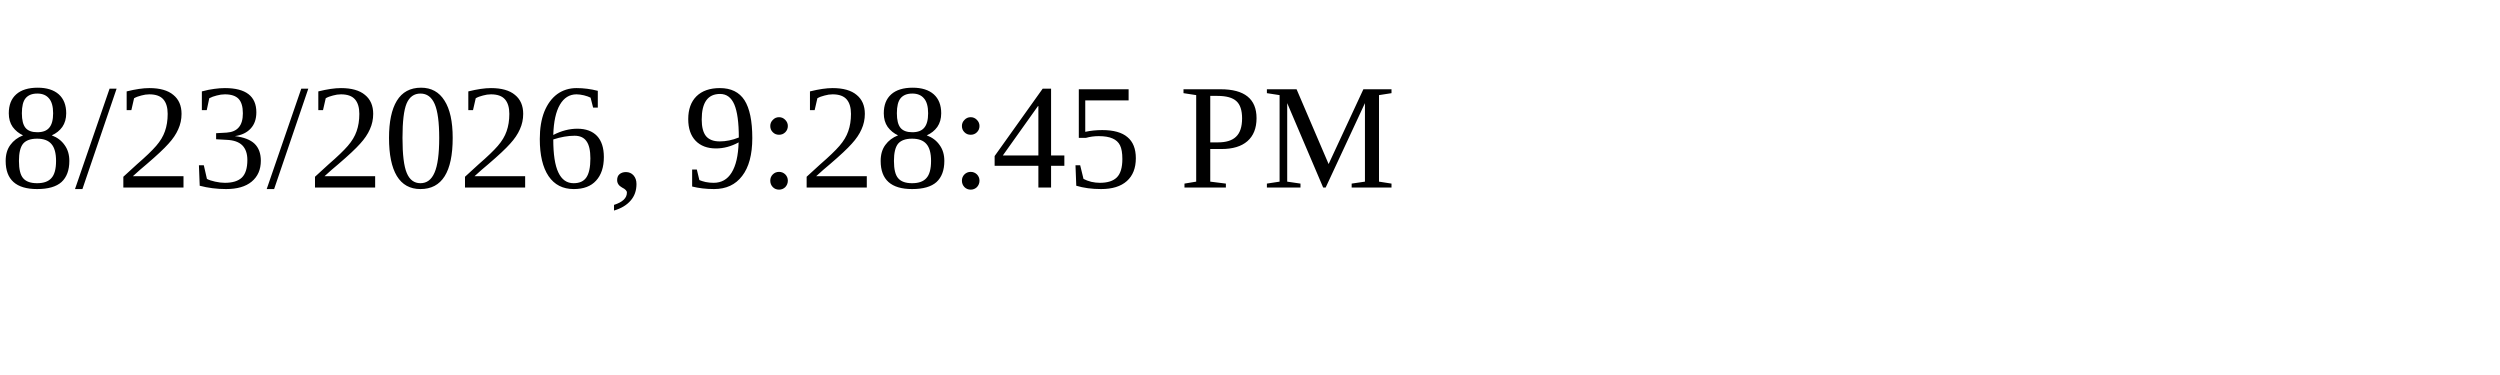
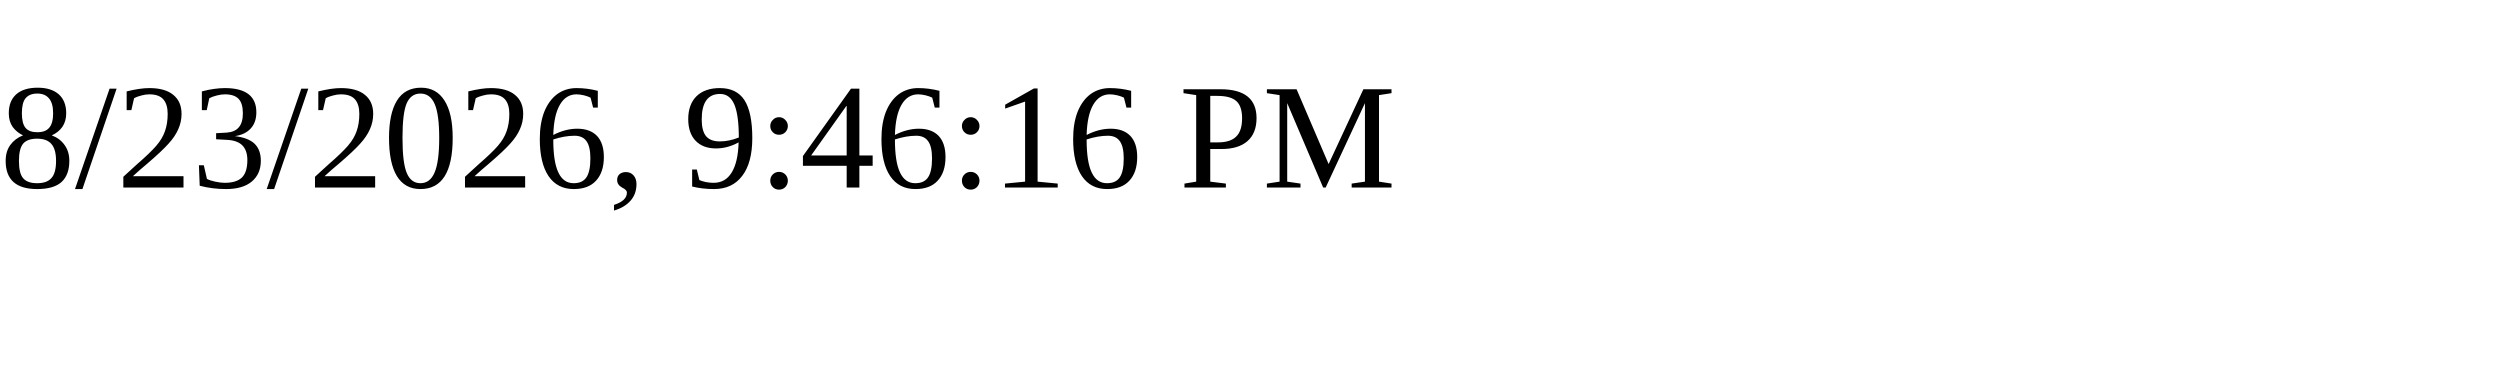
<svg xmlns="http://www.w3.org/2000/svg" height="30" width="200">
-   <text x="0" y="15">8/23/2026, 9:28:45 PM</text>
+   <text x="0" y="15">8/23/2026, 9:46:16 PM</text>
</svg>
